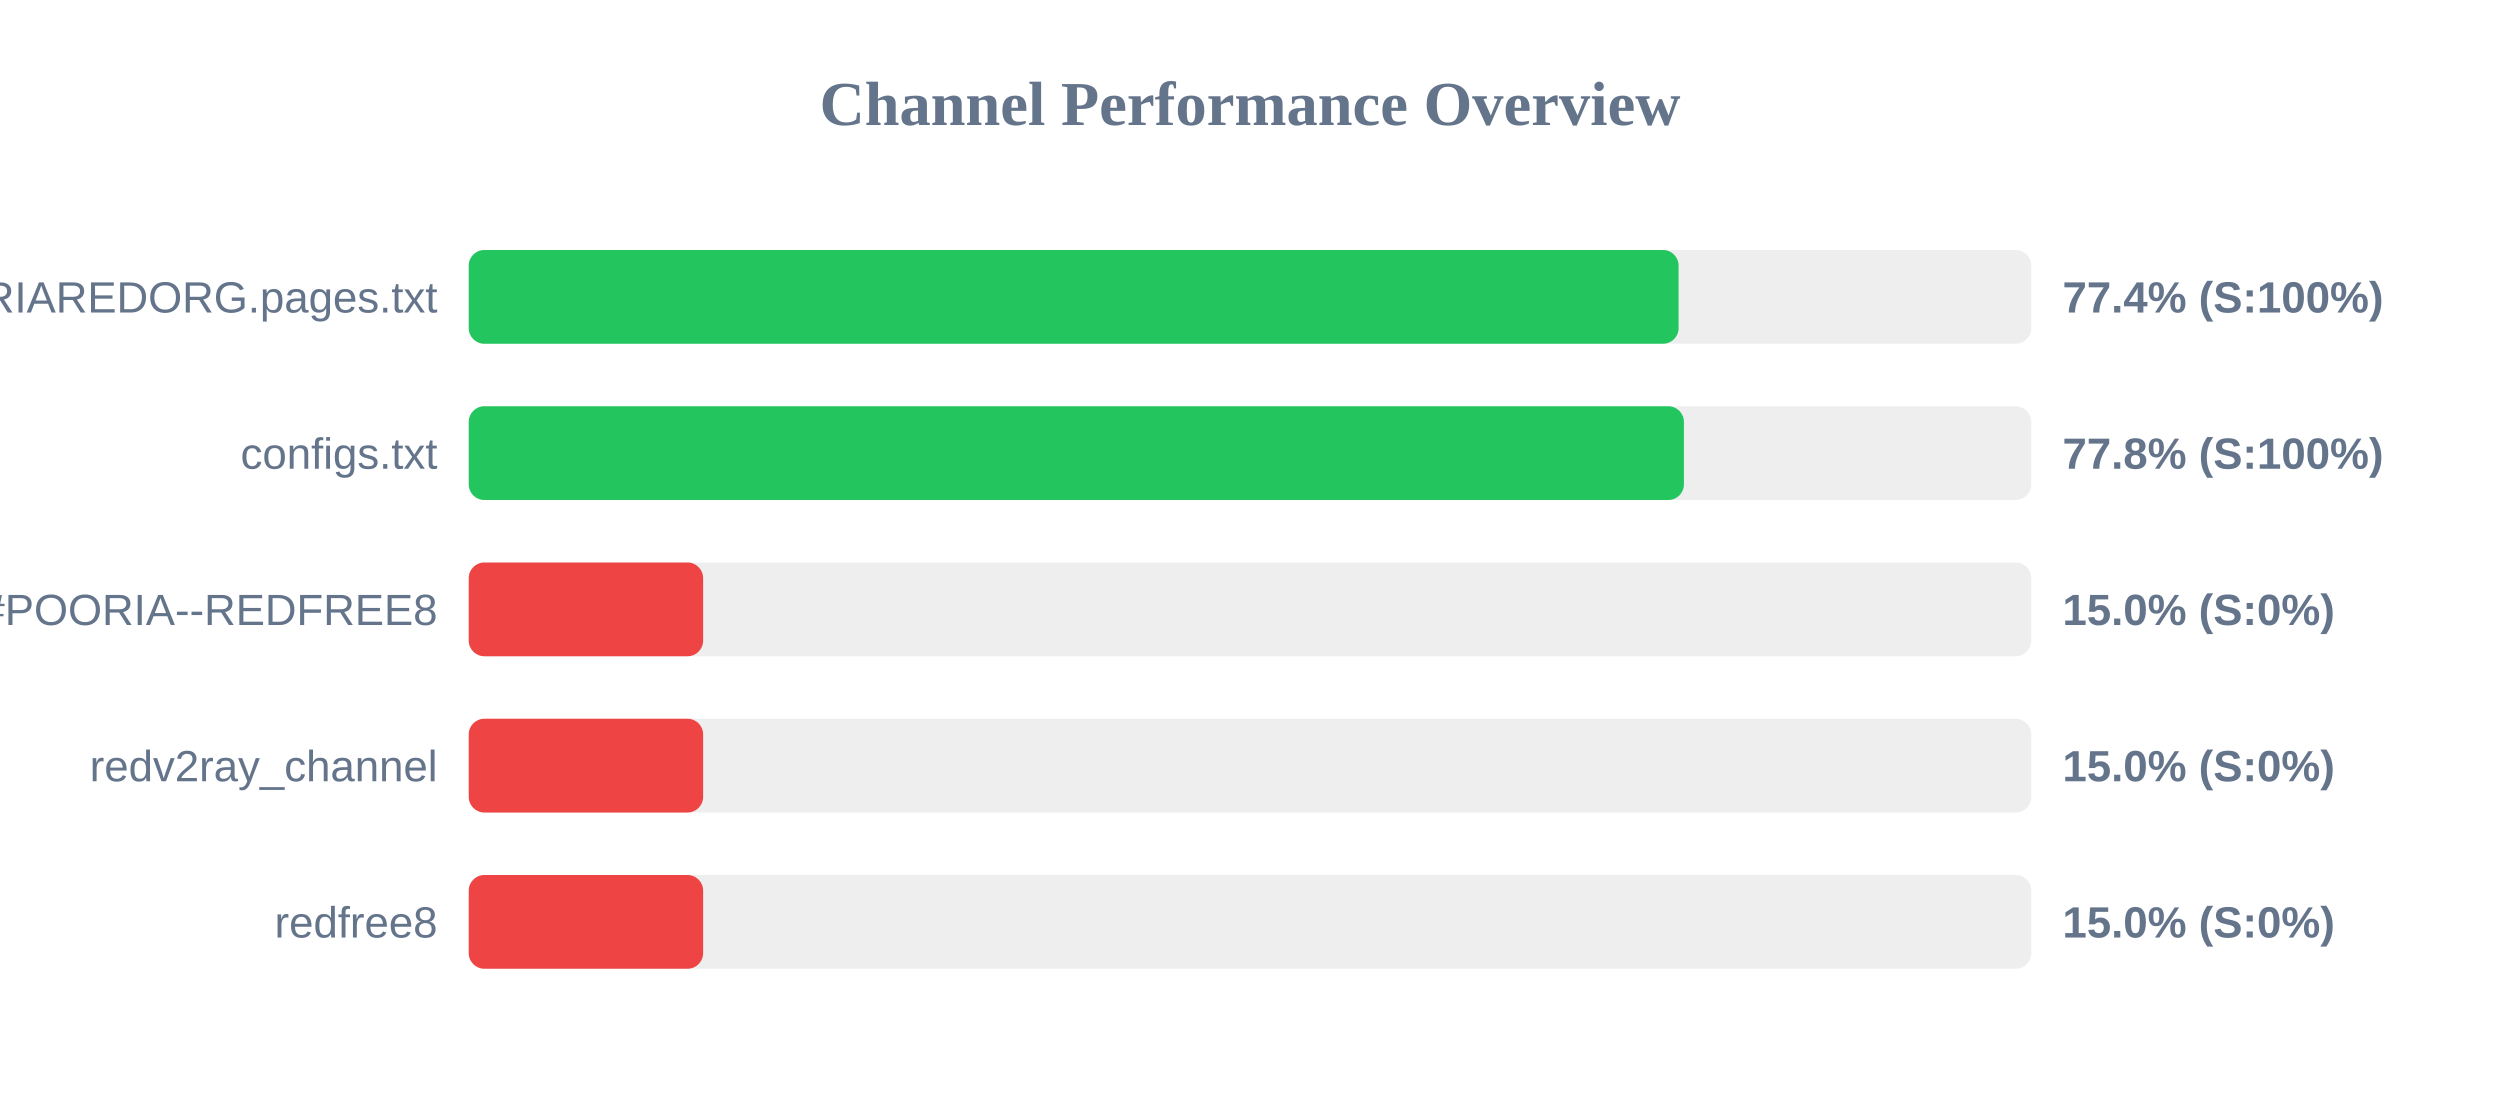
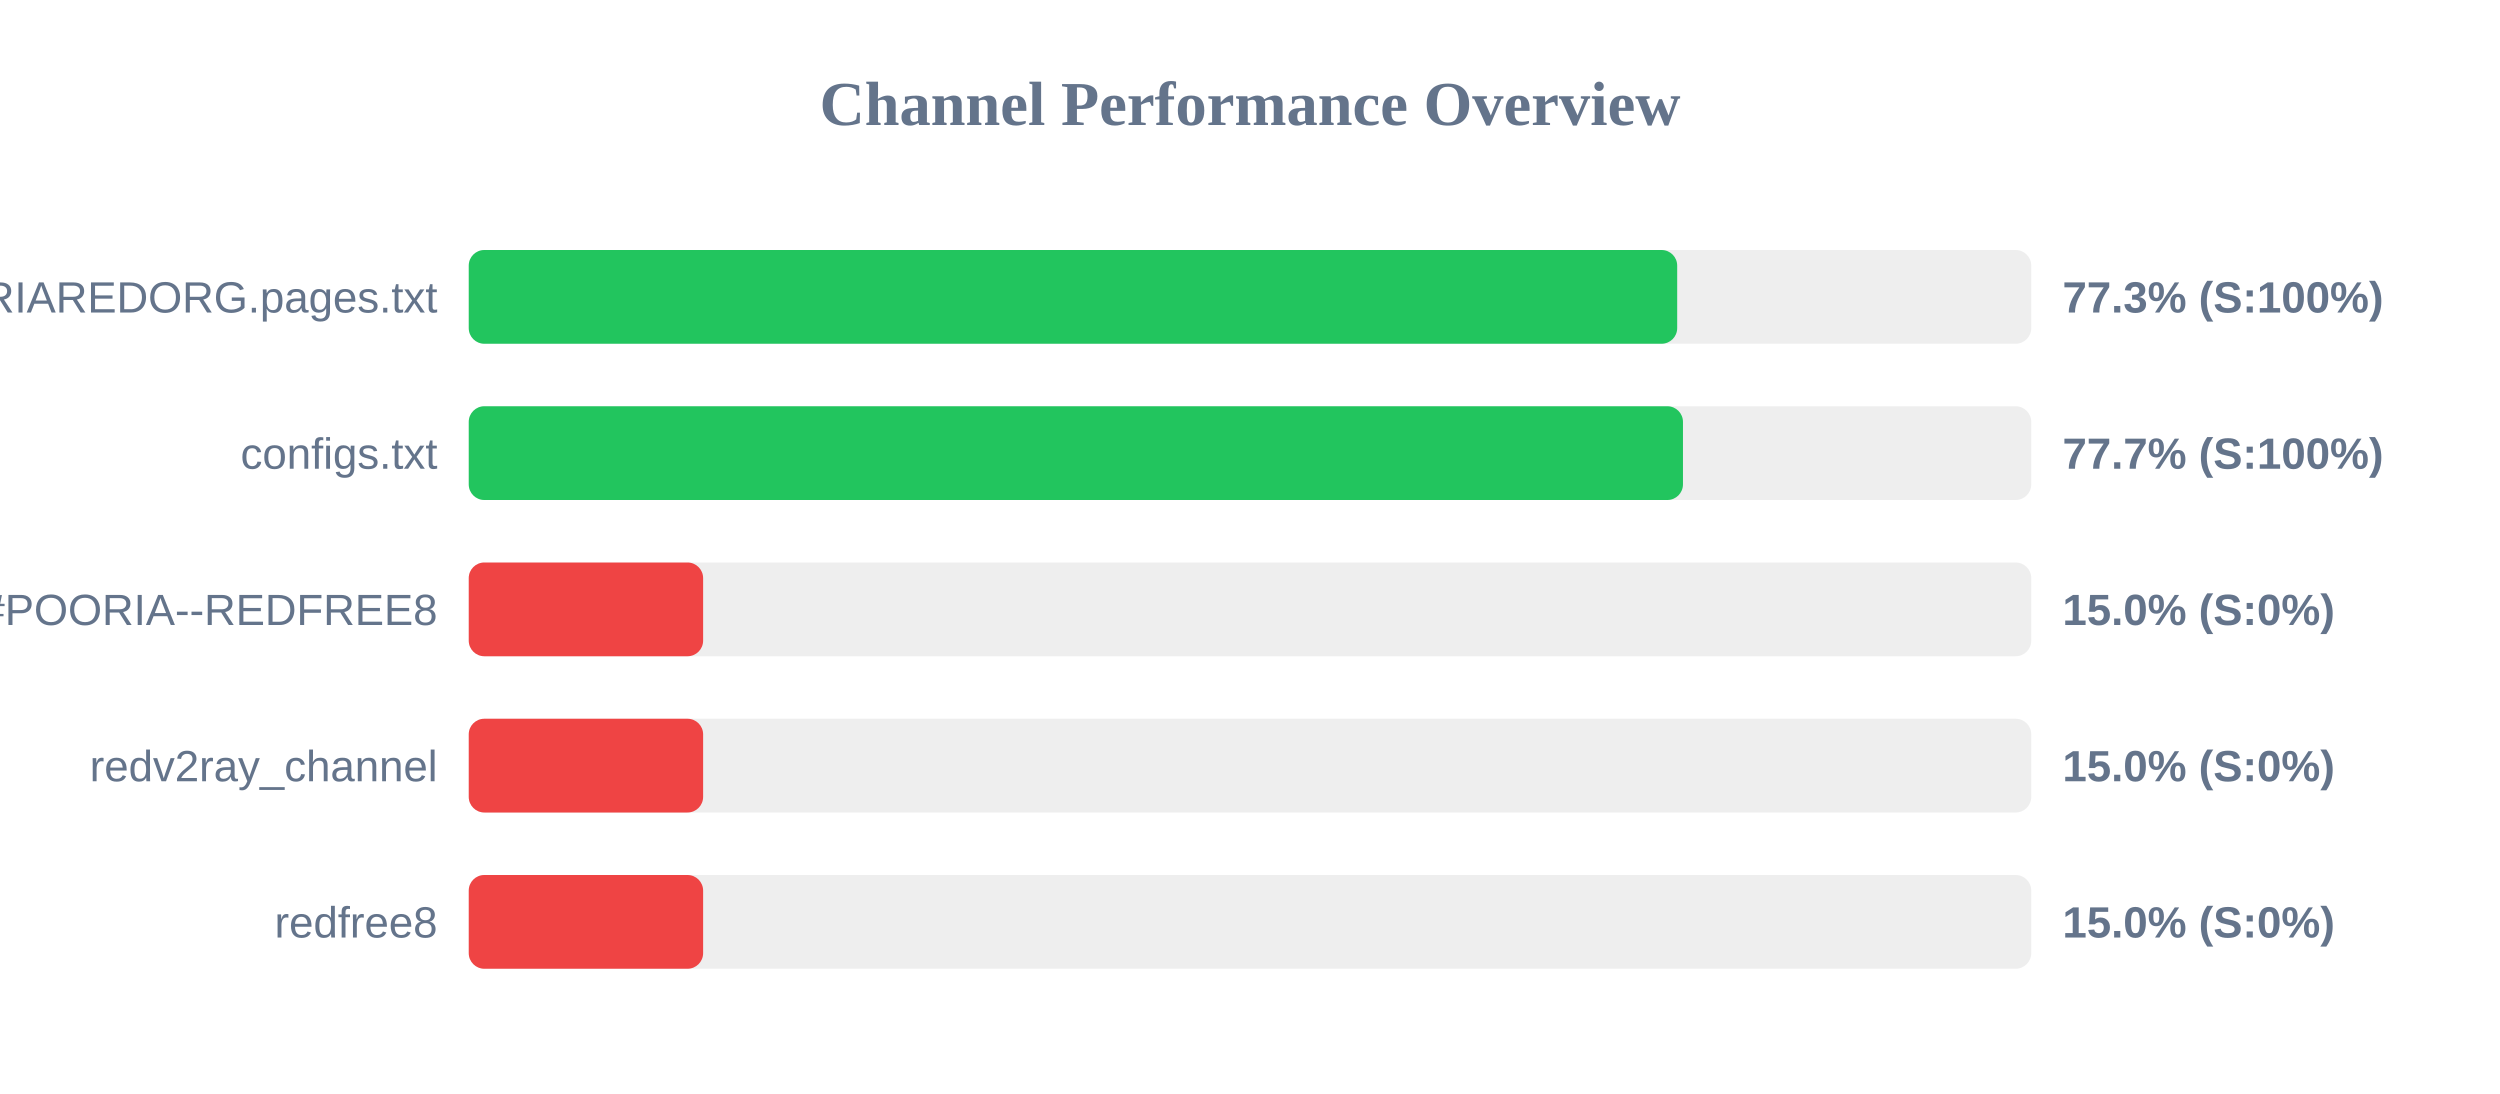
<svg xmlns="http://www.w3.org/2000/svg" width="800" height="350" version="1.1">
  <style>
        .row { font: 14px Arial; fill: #64748b; }
        .score { font: bold 14px Arial; fill: #64748b; }
    </style>
  <text x="400" y="40" text-anchor="middle" font-size="20px" font-weight="bold" fill="#64748b">Channel Performance Overview</text>
  <rect x="150" y="80" width="500" height="30" fill="#eee" rx="5" />
-   <rect x="150" y="80" width="387.15" height="30" fill="#22c55e" rx="5" />
+   <rect x="150" y="80" width="386.7" height="30" fill="#22c55e" rx="5" />
  <text x="140" y="100" text-anchor="end" class="row">POORIAREDORG.pages.txt</text>
-   <text x="660" y="100" text-anchor="start" class="score">77.4% (S:100%)</text>
+   <text x="660" y="100" text-anchor="start" class="score">77.3% (S:100%)</text>
  <rect x="150" y="130" width="500" height="30" fill="#eee" rx="5" />
-   <rect x="150" y="130" width="388.85" height="30" fill="#22c55e" rx="5" />
+   <rect x="150" y="130" width="388.55" height="30" fill="#22c55e" rx="5" />
  <text x="140" y="150" text-anchor="end" class="row">configs.txt</text>
-   <text x="660" y="150" text-anchor="start" class="score">77.8% (S:100%)</text>
+   <text x="660" y="150" text-anchor="start" class="score">77.7% (S:100%)</text>
  <rect x="150" y="180" width="500" height="30" fill="#eee" rx="5" />
  <rect x="150" y="180" width="75.0" height="30" fill="#ef4444" rx="5" />
  <text x="140" y="200" text-anchor="end" class="row">POORIA--REDFREE8.txt#POORIA--REDFREE8</text>
  <text x="660" y="200" text-anchor="start" class="score">15.0% (S:0%)</text>
  <rect x="150" y="230" width="500" height="30" fill="#eee" rx="5" />
  <rect x="150" y="230" width="75.0" height="30" fill="#ef4444" rx="5" />
  <text x="140" y="250" text-anchor="end" class="row">redv2ray_channel</text>
  <text x="660" y="250" text-anchor="start" class="score">15.0% (S:0%)</text>
  <rect x="150" y="280" width="500" height="30" fill="#eee" rx="5" />
  <rect x="150" y="280" width="75.0" height="30" fill="#ef4444" rx="5" />
  <text x="140" y="300" text-anchor="end" class="row">redfree8</text>
  <text x="660" y="300" text-anchor="start" class="score">15.0% (S:0%)</text>
</svg>
